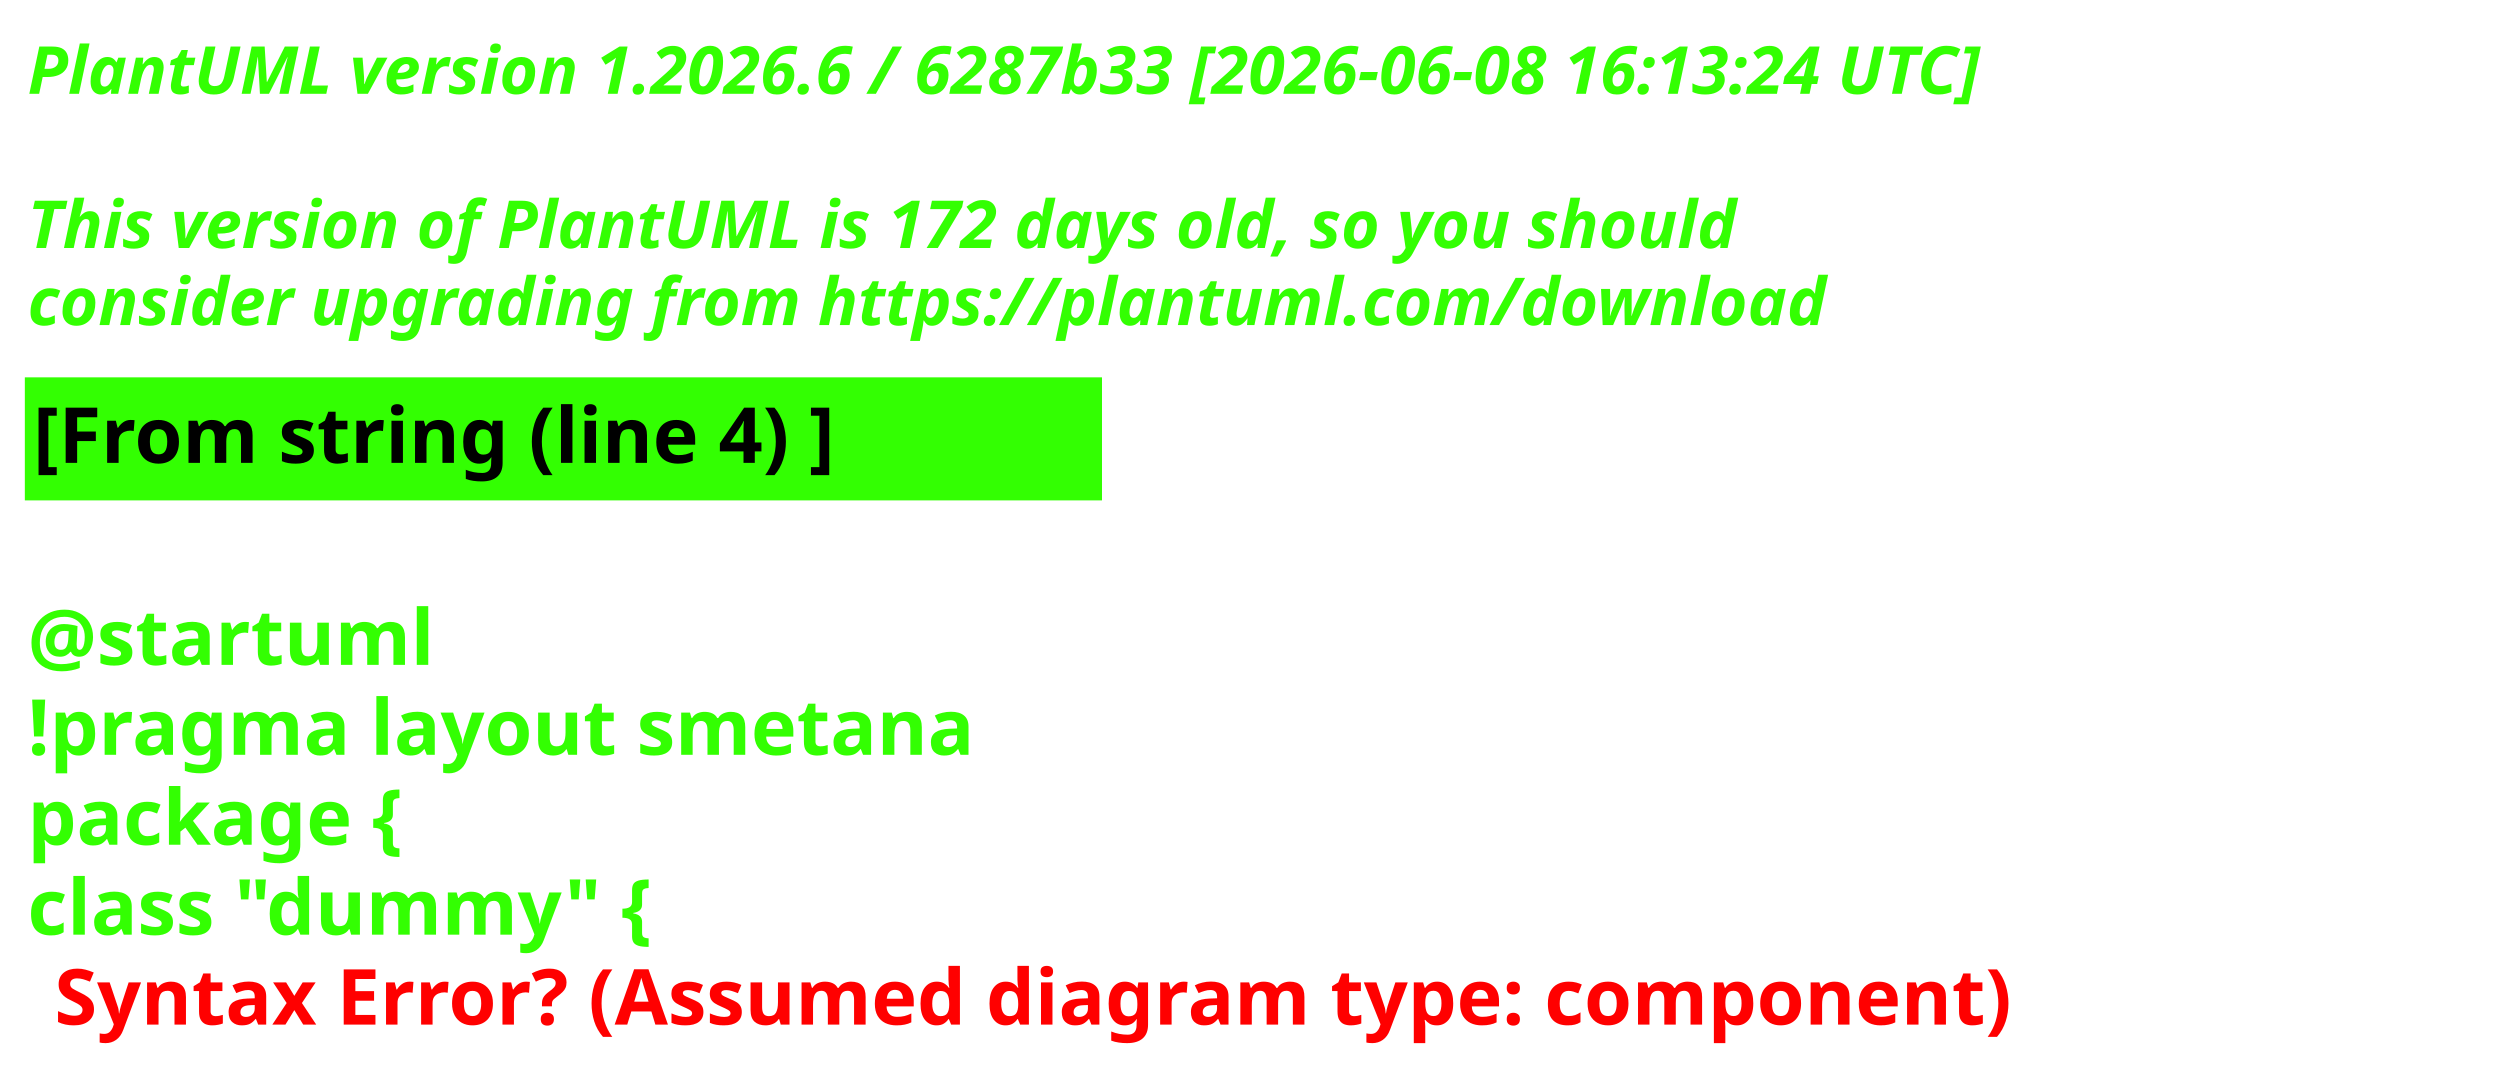
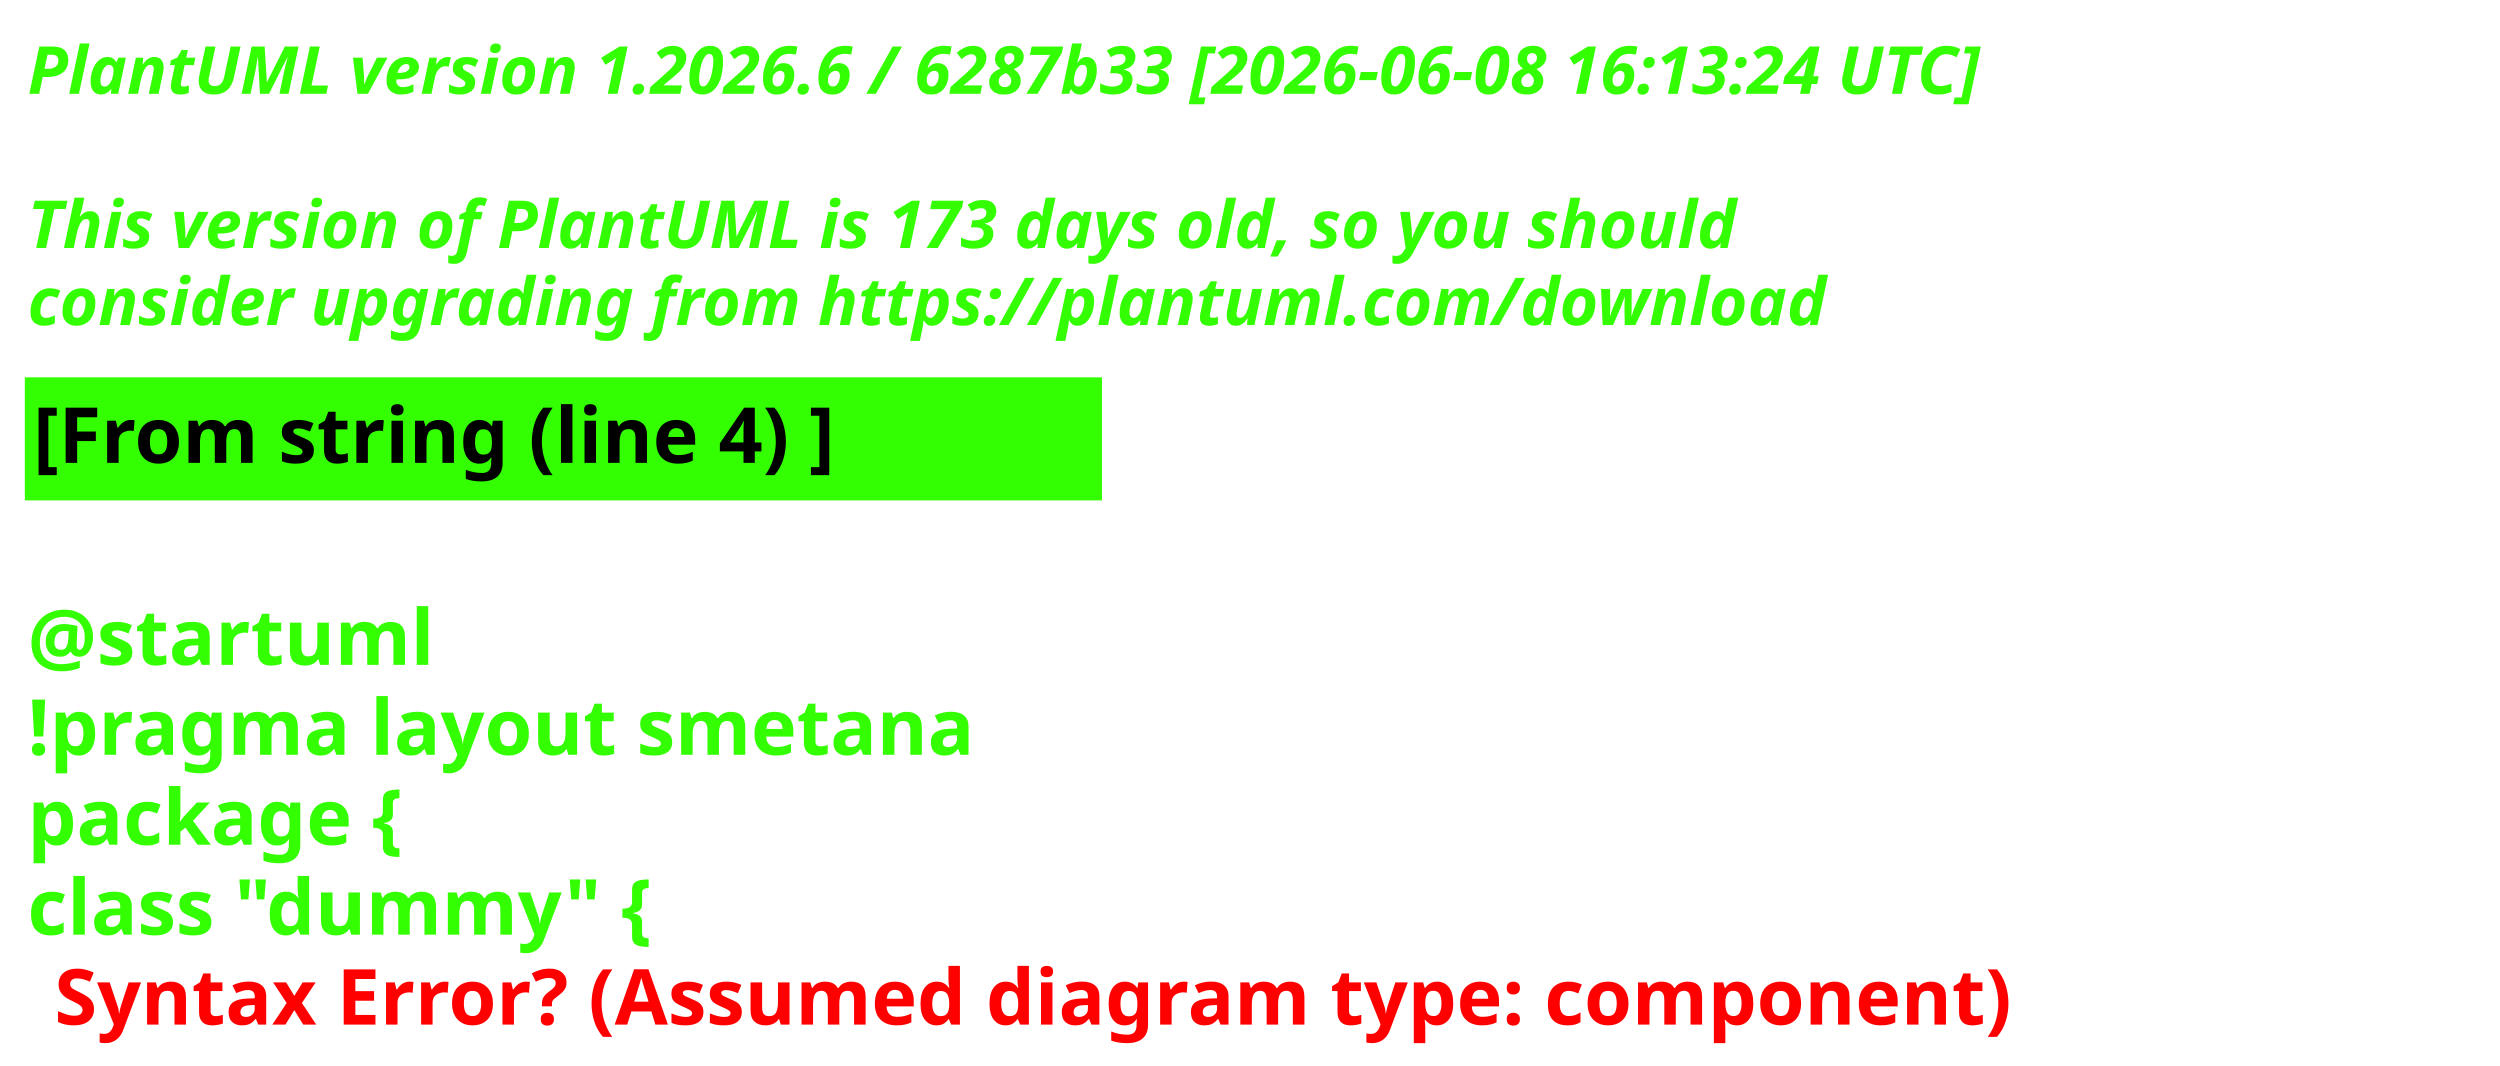
<svg xmlns="http://www.w3.org/2000/svg" contentStyleType="text/css" height="193px" preserveAspectRatio="none" style="width:453px;height:193px;background:#000000;" version="1.1" viewBox="0 0 453 193" width="453px" zoomAndPan="magnify">
  <defs />
  <g>
    <text fill="#33FF02" font-family="sans-serif" font-size="12" font-style="italic" font-weight="700" lengthAdjust="spacing" textLength="440.227" x="5" y="17">PlantUML version 1.2026.6 / 6287b33 [2026-06-08 16:13:24 UTC]</text>
    <text fill="#33FF02" font-family="sans-serif" font-size="12" font-style="italic" font-weight="700" lengthAdjust="spacing" textLength="4.178" x="5" y="30.969"> </text>
-     <text fill="#33FF02" font-family="sans-serif" font-size="12" font-style="italic" font-weight="700" lengthAdjust="spacing" textLength="376.4" x="5" y="44.938">This version of PlantUML is 172 days old, so you should</text>
+     <text fill="#33FF02" font-family="sans-serif" font-size="12" font-style="italic" font-weight="700" lengthAdjust="spacing" textLength="376.4" x="5" y="44.938">This version of PlantUML is 173 days old, so you should</text>
    <text fill="#33FF02" font-family="sans-serif" font-size="12" font-style="italic" font-weight="700" lengthAdjust="spacing" textLength="383.66" x="5" y="58.906">consider upgrading from https://plantuml.com/download</text>
    <rect fill="#33FF02" height="21.297" style="stroke:#33FF02;stroke-width:1;" width="194.182" x="5" y="68.875" />
    <text fill="#000000" font-family="sans-serif" font-size="14" font-weight="700" lengthAdjust="spacing" textLength="171.281" x="6" y="83.875">[From string (line 4) ]</text>
    <text fill="#33FF02" font-family="sans-serif" font-size="14" font-weight="700" lengthAdjust="spacing" textLength="4.874" x="5" y="104.172"> </text>
    <text fill="#33FF02" font-family="sans-serif" font-size="14" font-weight="700" lengthAdjust="spacing" textLength="81.423" x="5" y="120.469">@startuml</text>
    <text fill="#33FF02" font-family="sans-serif" font-size="14" font-weight="700" lengthAdjust="spacing" textLength="194.182" x="5" y="136.766">!pragma layout smetana</text>
    <text fill="#33FF02" font-family="sans-serif" font-size="14" font-weight="700" lengthAdjust="spacing" textLength="85.757" x="5" y="153.062">package  {</text>
    <text fill="#33FF02" font-family="sans-serif" font-size="14" font-weight="700" lengthAdjust="spacing" text-decoration="wavy underline" textLength="131.804" x="5" y="169.359">class "dummy" {</text>
    <text fill="#FF0000" font-family="sans-serif" font-size="14" font-weight="700" lengthAdjust="spacing" textLength="405.528" x="9.874" y="185.656">Syntax Error? (Assumed diagram type: component)</text>
  </g>
</svg>
